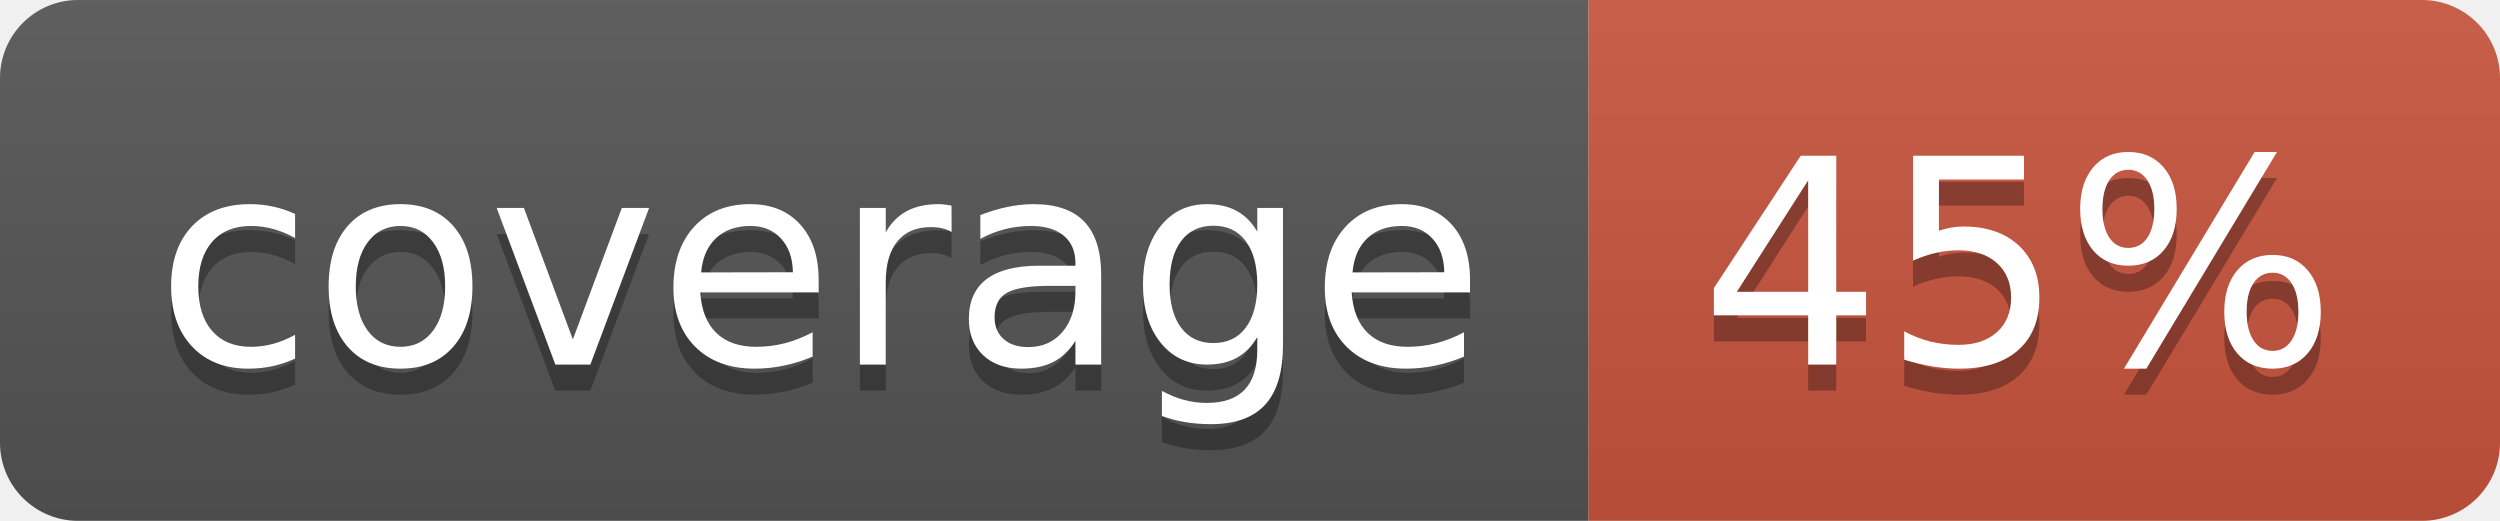
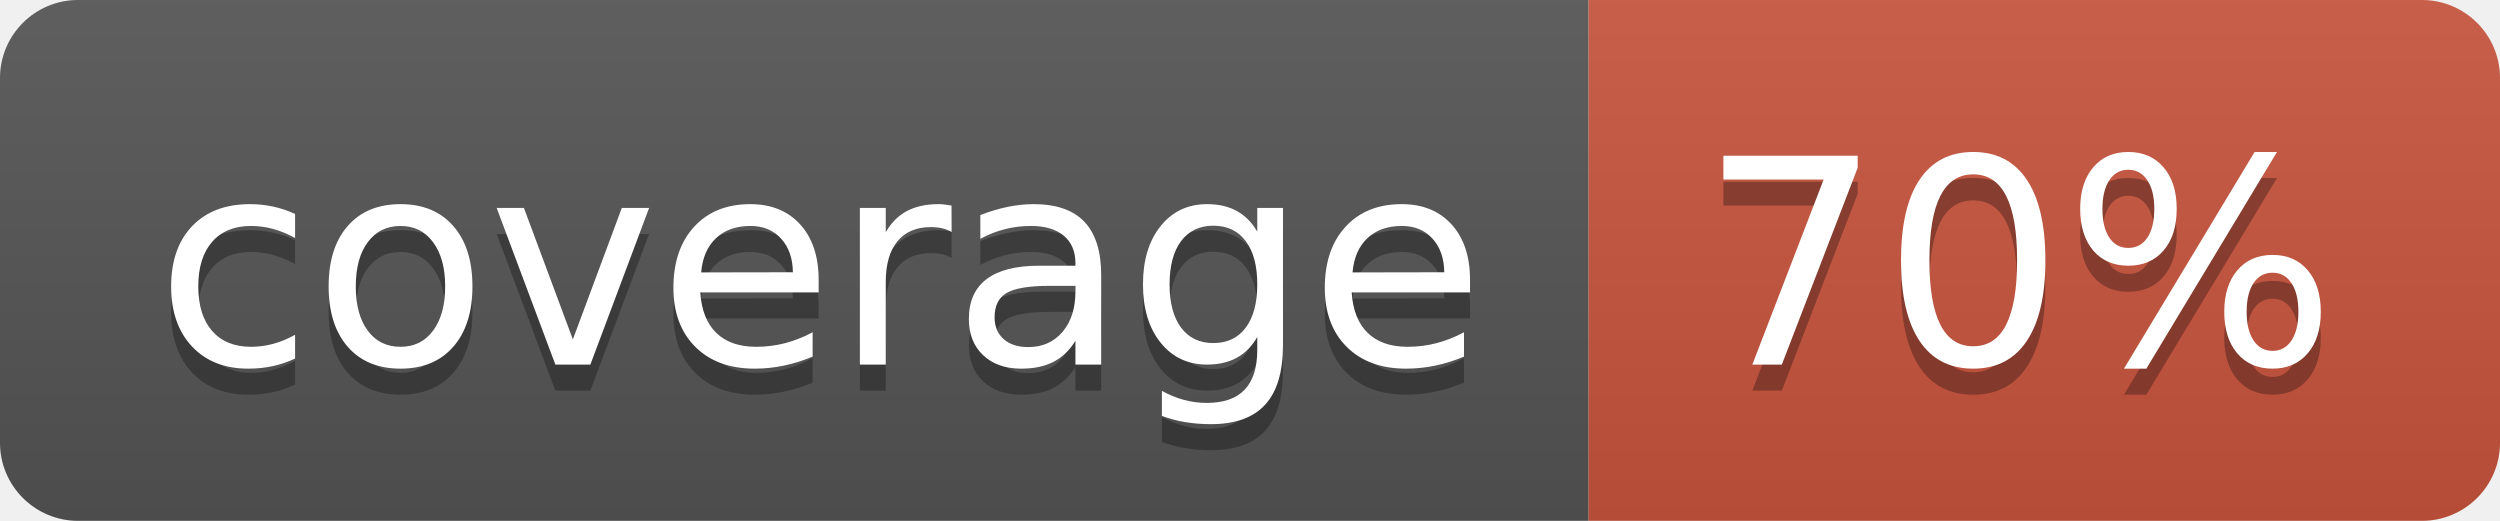
<svg xmlns="http://www.w3.org/2000/svg" width="96" height="20">
  <linearGradient id="b" x2="0" y2="100%">
    <stop offset="0" stop-color="#bbb" stop-opacity=".1" />
    <stop offset="1" stop-opacity=".1" />
  </linearGradient>
  <clipPath id="a">
    <rect width="96" height="20" rx="3" fill="#fff" />
  </clipPath>
  <g clip-path="url(#a)">
    <path fill="#555" d="M0 0h61v20H0z" />
    <path fill="#CA553E" d="M61 0h35v20H61z" />
    <path fill="url(#b)" d="M0 0h96v20H0z" />
  </g>
  <g fill="#fff" text-anchor="middle" font-family="DejaVu Sans,Verdana,Geneva,sans-serif" font-size="110">
    <text x="315" y="150" fill="#010101" fill-opacity=".3" transform="scale(.1)" textLength="510">coverage</text>
    <text x="315" y="140" transform="scale(.1)" textLength="510">coverage</text>
-     <text x="775" y="150" fill="#010101" fill-opacity=".3" transform="scale(.1)" textLength="250">45%</text>
-     <text x="775" y="140" transform="scale(.1)" textLength="250">45%</text>
+     <text x="775" y="150" fill="#010101" fill-opacity=".3" transform="scale(.1)" textLength="250">70%</text>
+     <text x="775" y="140" transform="scale(.1)" textLength="250">70%</text>
  </g>
</svg>
